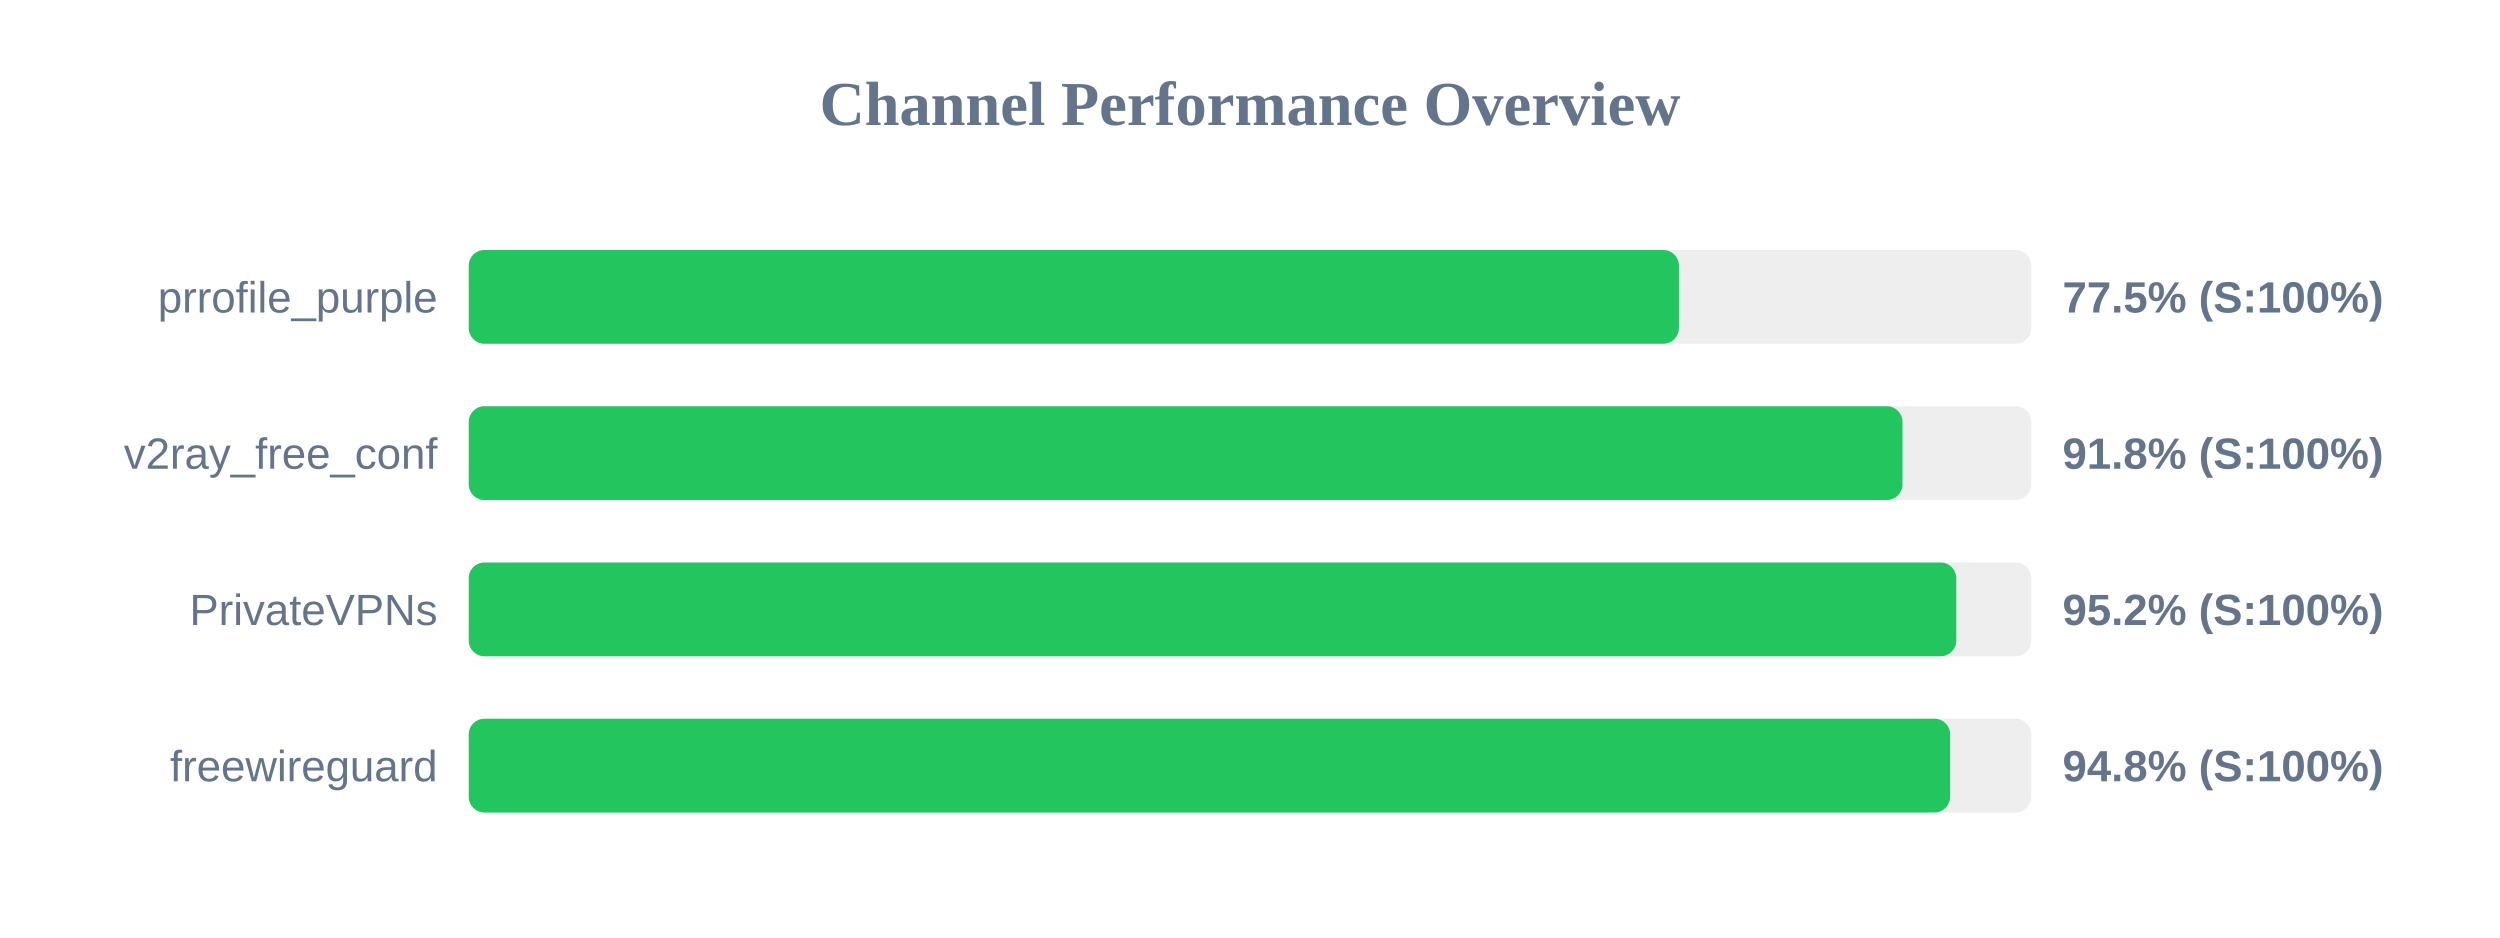
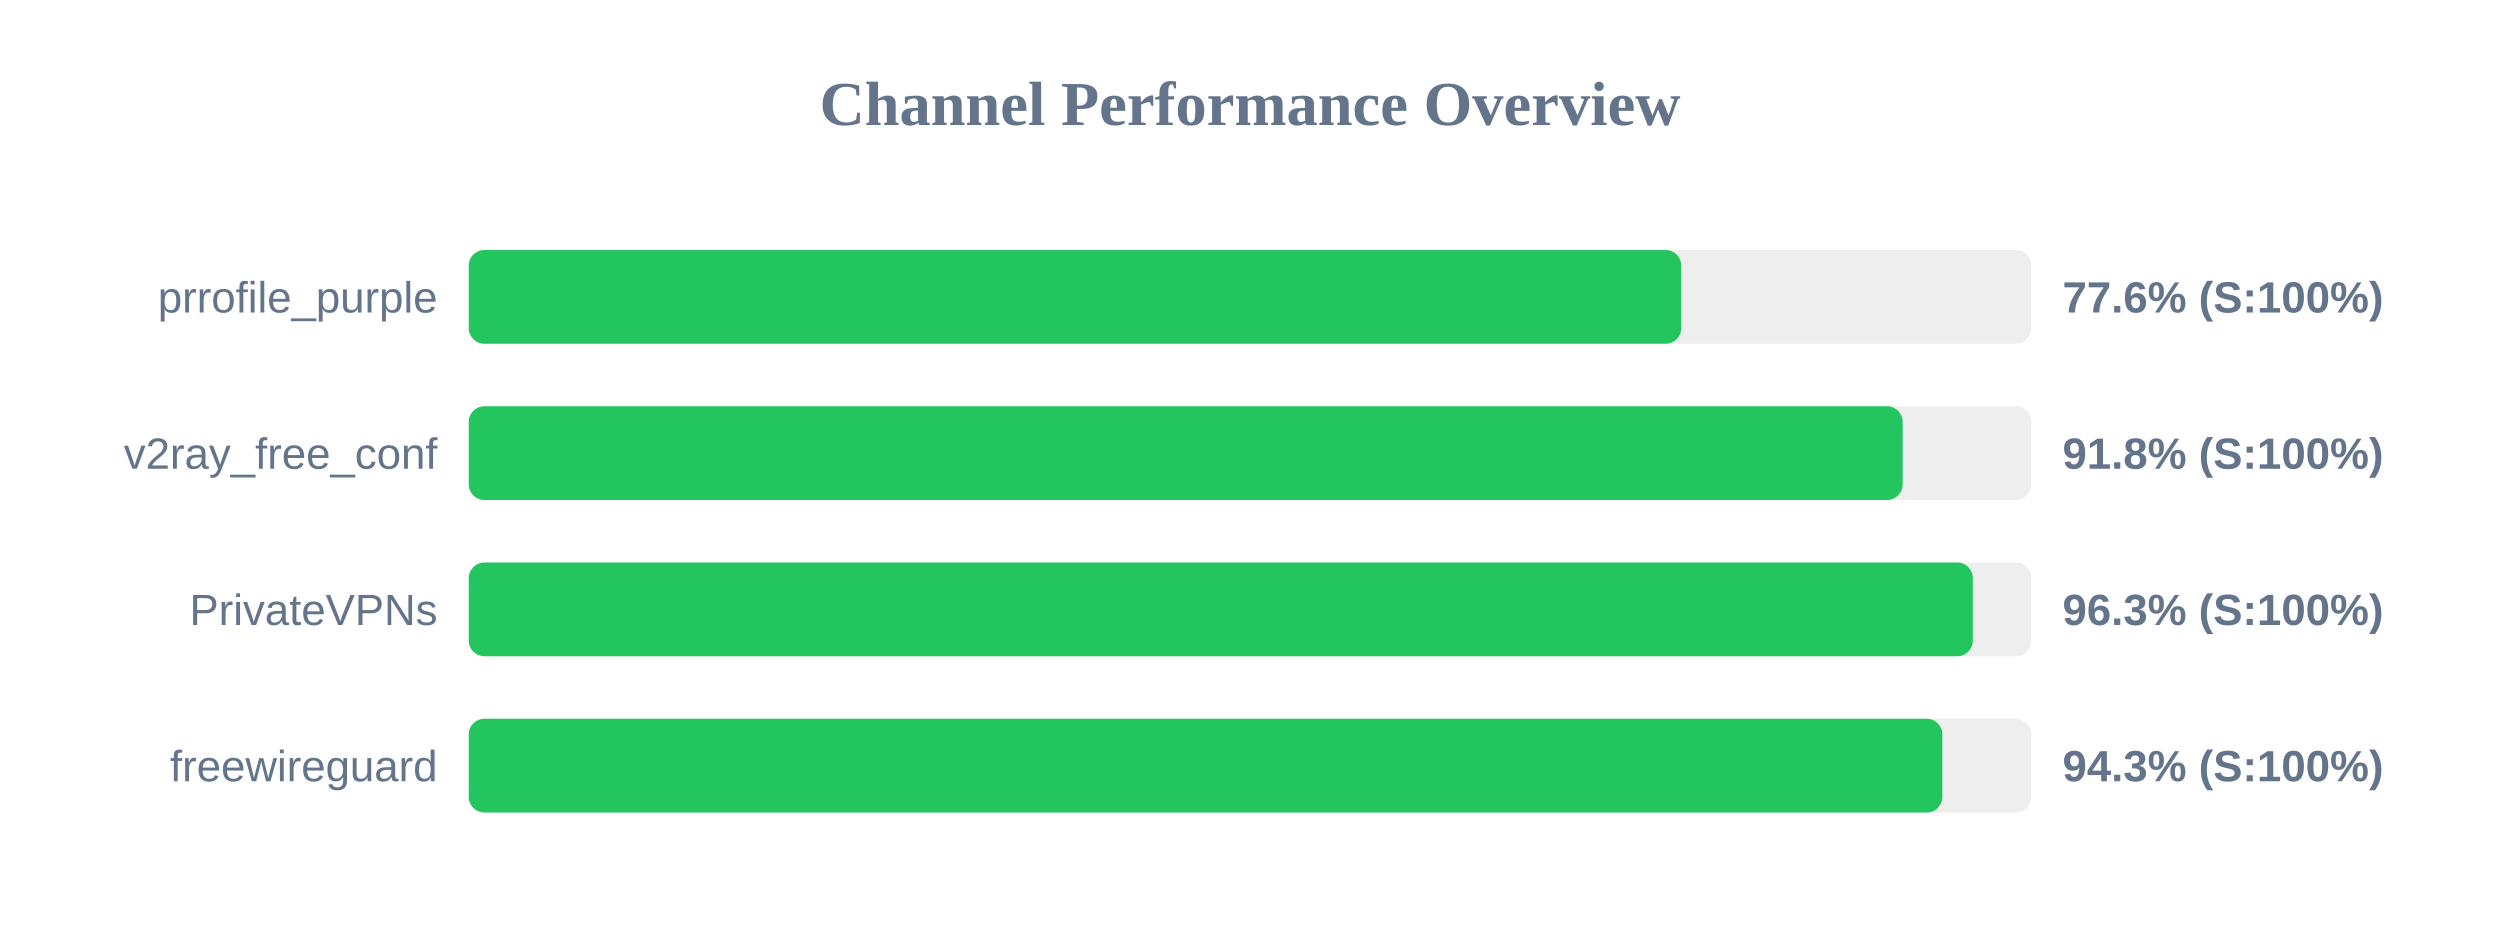
<svg xmlns="http://www.w3.org/2000/svg" width="800" height="300" version="1.1">
  <style>
        .row { font: 14px Arial; fill: #64748b; }
        .score { font: bold 14px Arial; fill: #64748b; }
    </style>
  <text x="400" y="40" text-anchor="middle" font-size="20px" font-weight="bold" fill="#64748b">Channel Performance Overview</text>
  <rect x="150" y="80" width="500" height="30" fill="#eee" rx="5" />
-   <rect x="150" y="80" width="387.25" height="30" fill="#22c55e" rx="5" />
+   <rect x="150" y="80" width="388.0" height="30" fill="#22c55e" rx="5" />
  <text x="140" y="100" text-anchor="end" class="row">prrofile_purple</text>
-   <text x="660" y="100" text-anchor="start" class="score">77.5% (S:100%)</text>
+   <text x="660" y="100" text-anchor="start" class="score">77.6% (S:100%)</text>
  <rect x="150" y="130" width="500" height="30" fill="#eee" rx="5" />
-   <rect x="150" y="130" width="458.8" height="30" fill="#22c55e" rx="5" />
+   <rect x="150" y="130" width="458.85" height="30" fill="#22c55e" rx="5" />
  <text x="140" y="150" text-anchor="end" class="row">v2ray_free_conf</text>
  <text x="660" y="150" text-anchor="start" class="score">91.8% (S:100%)</text>
  <rect x="150" y="180" width="500" height="30" fill="#eee" rx="5" />
-   <rect x="150" y="180" width="476.0" height="30" fill="#22c55e" rx="5" />
+   <rect x="150" y="180" width="481.3" height="30" fill="#22c55e" rx="5" />
  <text x="140" y="200" text-anchor="end" class="row">PrivateVPNs</text>
-   <text x="660" y="200" text-anchor="start" class="score">95.2% (S:100%)</text>
+   <text x="660" y="200" text-anchor="start" class="score">96.3% (S:100%)</text>
  <rect x="150" y="230" width="500" height="30" fill="#eee" rx="5" />
-   <rect x="150" y="230" width="474.05" height="30" fill="#22c55e" rx="5" />
+   <rect x="150" y="230" width="471.55" height="30" fill="#22c55e" rx="5" />
  <text x="140" y="250" text-anchor="end" class="row">freewireguard</text>
-   <text x="660" y="250" text-anchor="start" class="score">94.8% (S:100%)</text>
+   <text x="660" y="250" text-anchor="start" class="score">94.3% (S:100%)</text>
</svg>
